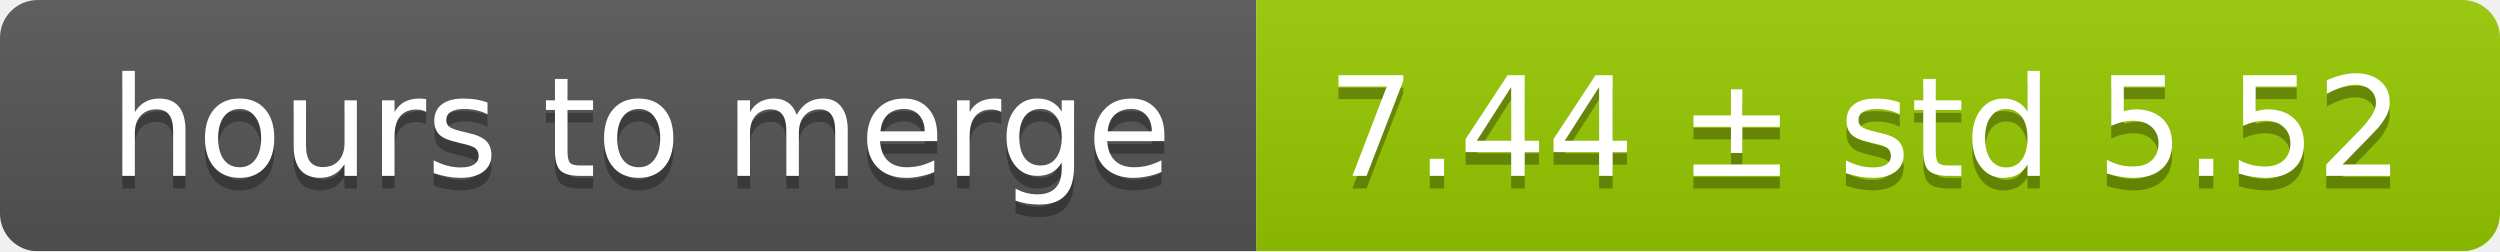
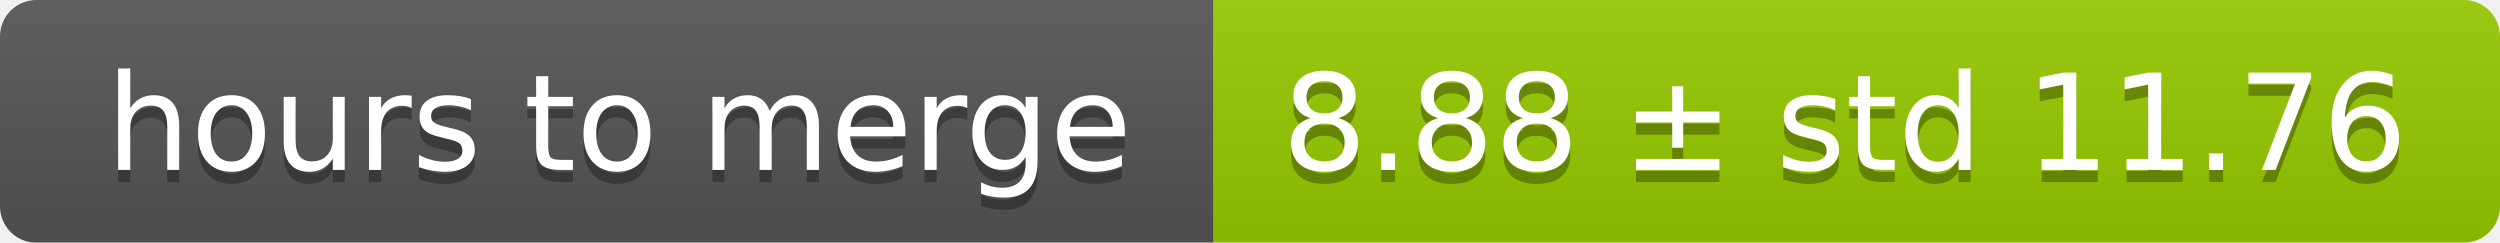
- <svg xmlns="http://www.w3.org/2000/svg" width="199" height="20">
+ <svg xmlns="http://www.w3.org/2000/svg" width="206" height="20">
  <linearGradient id="smooth" x2="0" y2="100%">
    <stop offset="0" stop-color="#bbb" stop-opacity=".1" />
    <stop offset="1" stop-opacity=".1" />
  </linearGradient>
  <mask id="round">
-     <rect width="199" height="20" rx="3" fill="#fff" />
+     <rect width="206" height="20" rx="3" fill="#fff" />
  </mask>
  <g mask="url(#round)">
    <rect width="100" height="20" fill="#555" />
-     <rect x="100" width="99" height="20" fill="#97ca00" />
-     <rect width="199" height="20" fill="url(#smooth)" />
+     <rect x="100" width="106" height="20" fill="#97ca00" />
+     <rect width="206" height="20" fill="url(#smooth)" />
  </g>
  <g fill="#fff" text-anchor="middle" font-family="DejaVu Sans,Verdana,Geneva,sans-serif" font-size="11">
    <text x="51" y="15" fill="#010101" fill-opacity=".3">hours to merge</text>
    <text x="51" y="14">hours to merge</text>
-     <text x="148.5" y="15" fill="#010101" fill-opacity=".3">7.44 ± std 5.52</text>
-     <text x="148.5" y="14">7.44 ± std 5.52</text>
+     <text x="152" y="15" fill="#010101" fill-opacity=".3">8.88 ± std 11.76</text>
+     <text x="152" y="14">8.88 ± std 11.76</text>
  </g>
</svg>
